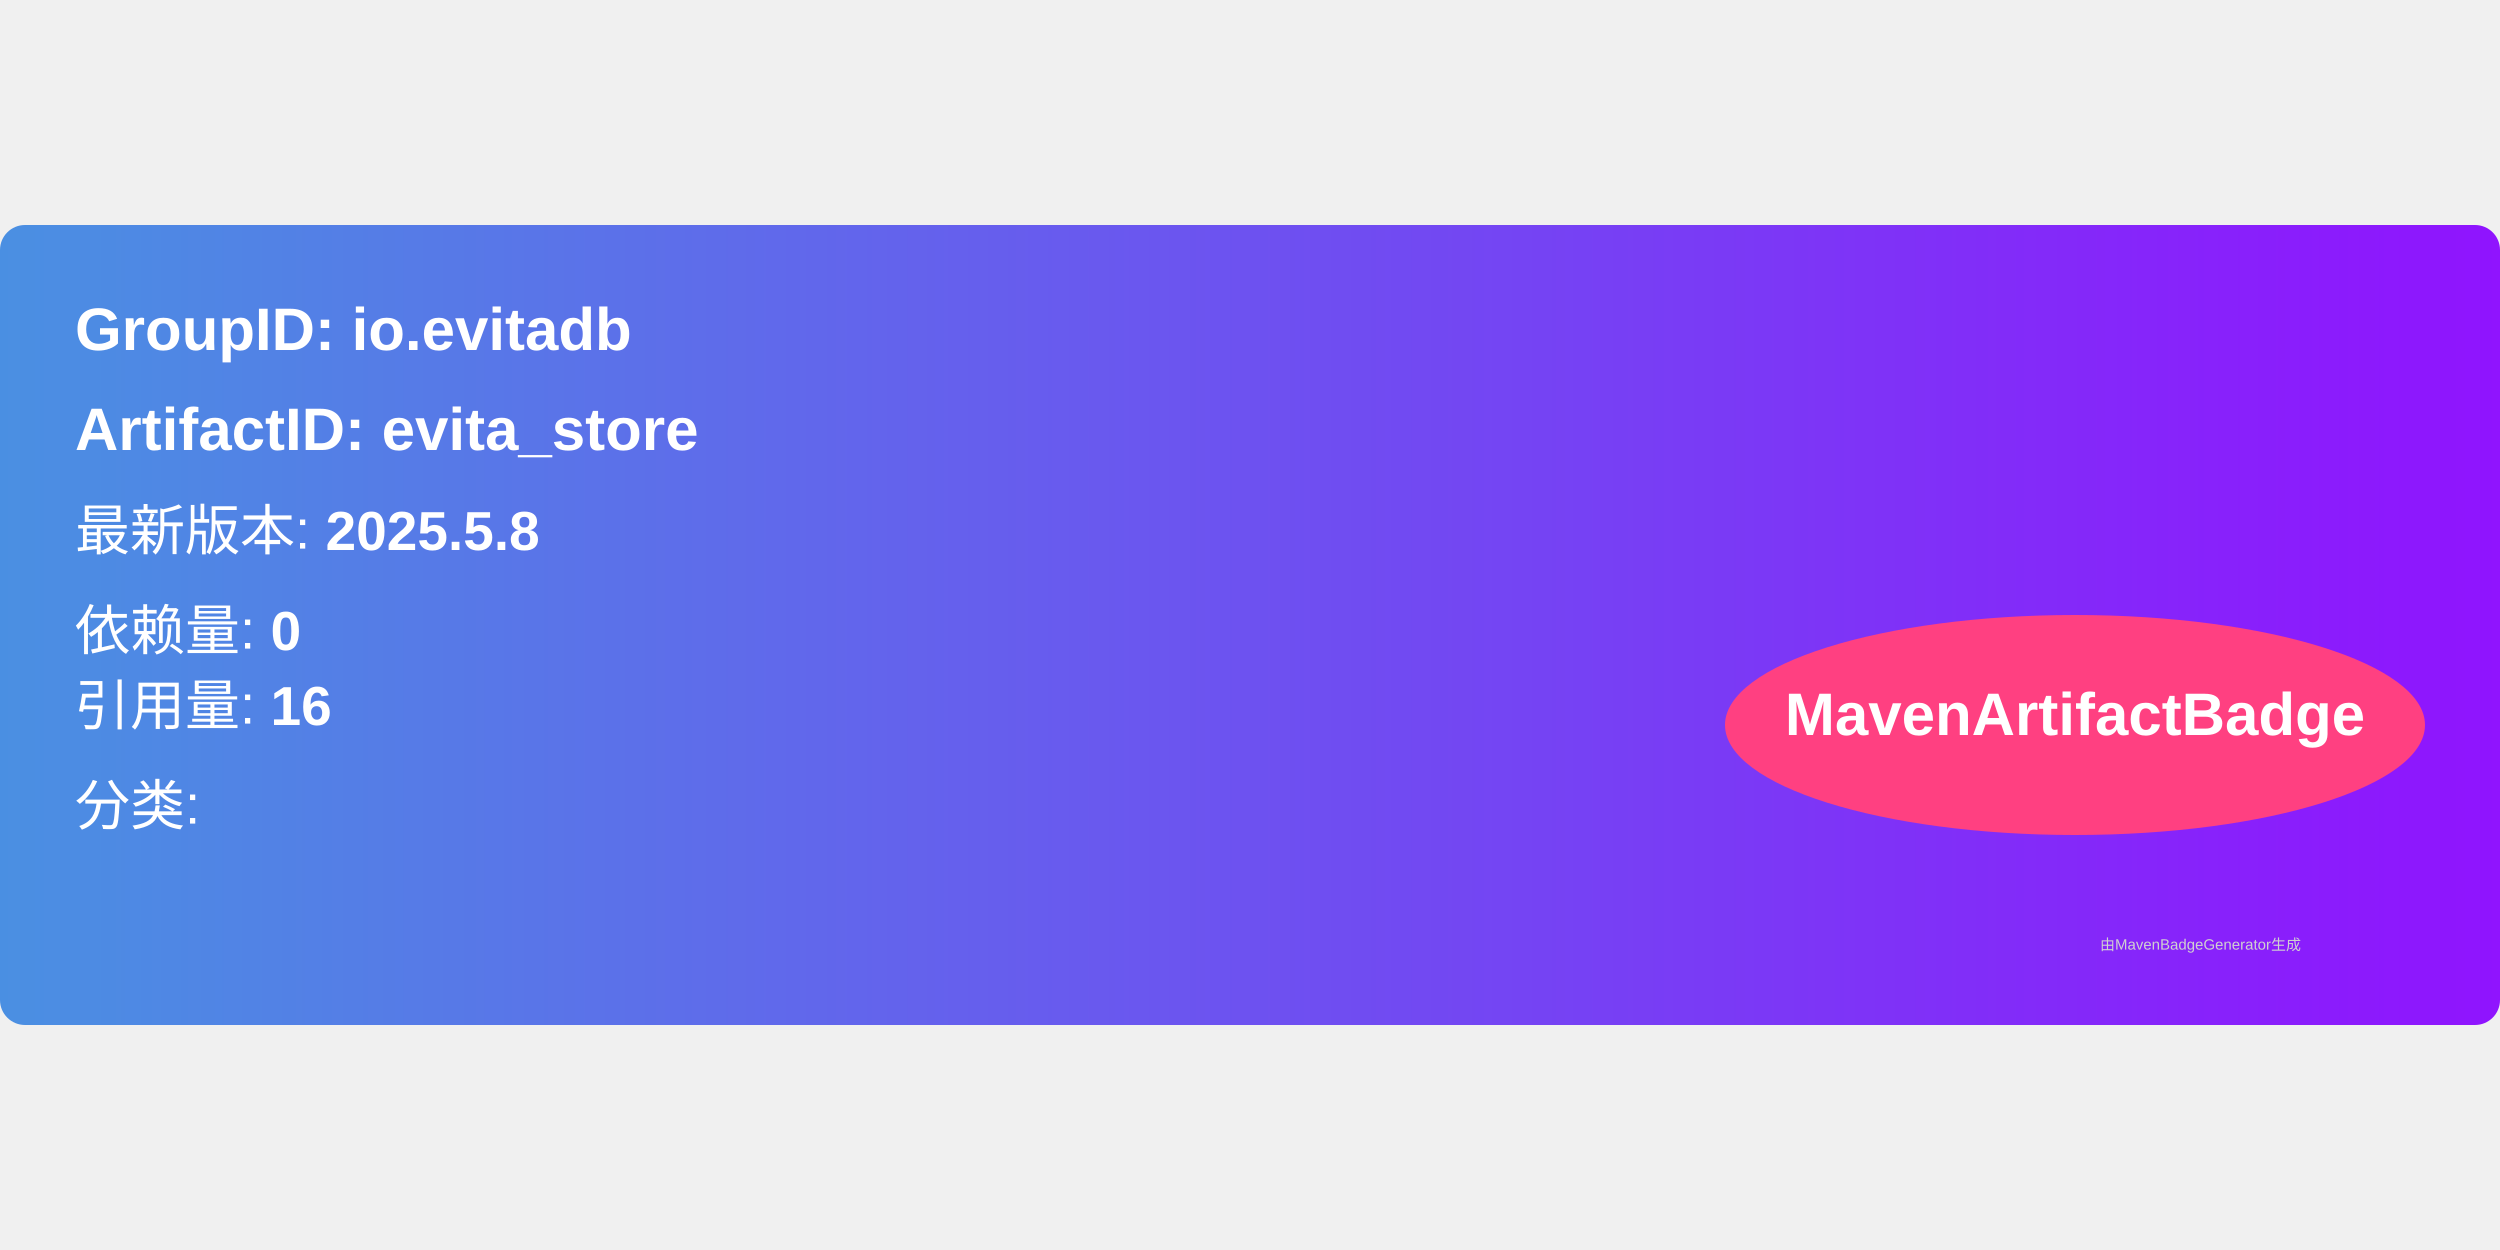
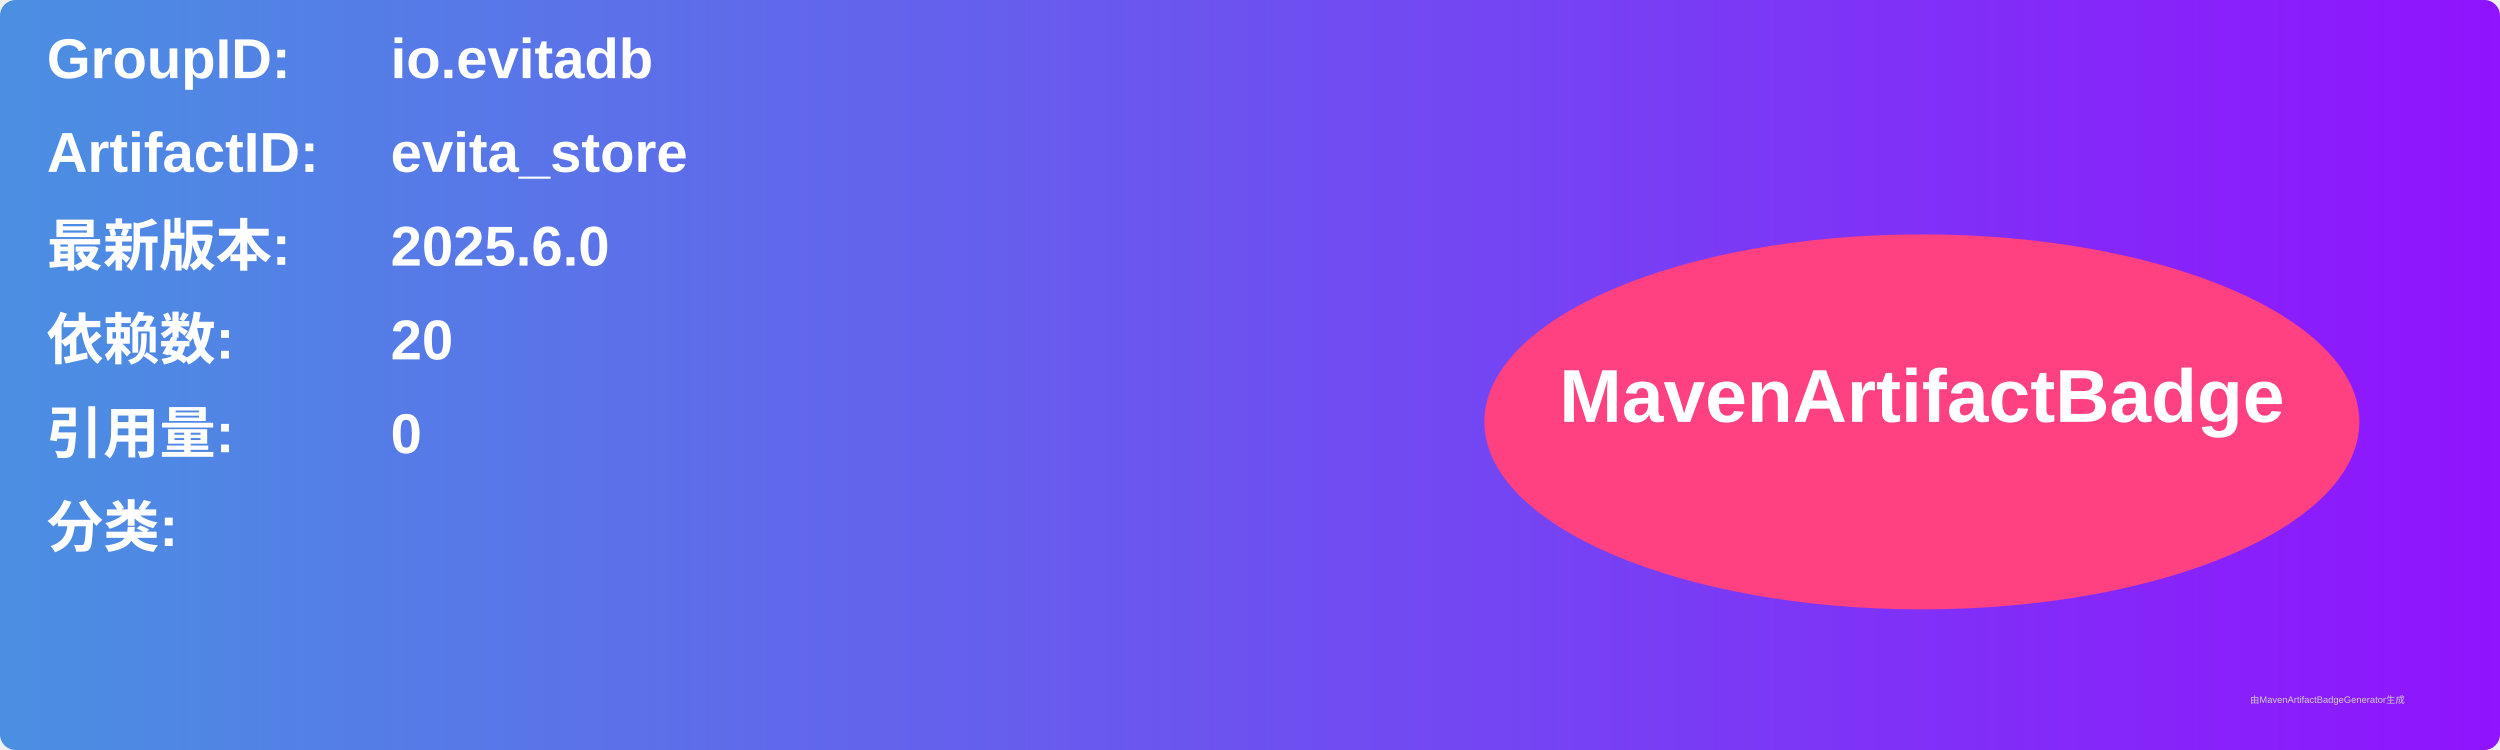
- <svg xmlns="http://www.w3.org/2000/svg" width="300" height="150" viewBox="0 0 500 160">
+ <svg xmlns="http://www.w3.org/2000/svg" width="800" height="240" viewBox="0 0 800 240">
  <linearGradient id="grad" x1="0%" y1="0%" x2="100%" y2="0%">
    <stop offset="0%" stop-color="#4a90e2" />
    <stop offset="100%" stop-color="#9013fe" />
  </linearGradient>
  <rect width="100%" height="100%" rx="5" ry="5" fill="url(#grad)" />
  <g transform="translate(15, 15)">
-     <text x="0" y="10" font-family="Arial" font-size="12" fill="white" font-weight="bold" width="260">
-       GroupID:   io.evitadb
+     <text x="0" y="10" font-family="Arial" font-size="18" fill="white" font-weight="bold" width="260">GroupID:</text>
+     <text x="110" y="10" font-family="Arial" font-size="18" fill="white" font-weight="bold" width="460">io.evitadb</text>
+     <text x="0" y="40" font-family="Arial" font-size="18" fill="white" font-weight="bold" width="260">ArtifactID:</text>
+     <text x="110" y="40" font-family="Arial" font-size="18" fill="white" font-weight="bold" width="460">evita_store</text>
+     <text x="0" y="70" font-family="Arial" font-size="18" fill="white" font-weight="bold">最新版本:</text>
+     <text x="110" y="70" font-family="Arial" font-size="18" fill="white" font-weight="bold">
+       <tspan font-weight="bold">2025.6.0</tspan>
    </text>
-     <text x="0" y="30" font-family="Arial" font-size="12" fill="white" font-weight="bold" width="260">
-       ArtifactID: evita_store
+     <text x="0" y="100" font-family="Arial" font-size="18" fill="white" font-weight="bold">依赖数: </text>
+     <text x="110" y="100" font-family="Arial" font-size="18" fill="white">
+       <tspan font-weight="bold">20</tspan>
    </text>
-     <text x="0" y="50" font-family="Arial" font-size="11" fill="white">
-       最新版本: <tspan font-weight="bold">2025.5.8</tspan>
+     <text x="0" y="130" font-family="Arial" font-size="18" fill="white" font-weight="bold">引用量: </text>
+     <text x="110" y="130" font-family="Arial" font-size="18" fill="white">
+       <tspan font-weight="bold">0</tspan>
    </text>
-     <text x="0" y="70" font-family="Arial" font-size="11" fill="white">
-       依赖量: <tspan font-weight="bold">0</tspan>
+     <text x="0" y="160" font-family="Arial" font-size="18" fill="white" font-weight="bold">分类:</text>
+     <text x="10" y="190" font-family="Arial" font-size="10" fill="white">
+       <tspan font-weight="bold" />
    </text>
-     <text x="0" y="85" font-family="Arial" font-size="11" fill="white">
-       引用量: <tspan font-weight="bold">16</tspan>
-     </text>
-     <text x="0" y="105" font-family="Arial" font-size="11" fill="white">
-       分类: <tspan font-weight="bold" />
-     </text>
-     <ellipse cx="400" cy="85" rx="70" ry="22" fill="#ff4081" />
-     <text x="400" y="87" text-anchor="middle" font-family="Arial" font-size="12" fill="white" font-weight="bold">MavenArtifactBadge</text>
+     <ellipse cx="600" cy="120" rx="140" ry="60" fill="#ff4081" />
+     <text x="600" y="120" text-anchor="middle" font-family="Arial" font-size="24" fill="white" font-weight="bold">MavenArtifactBadge</text>
  </g>
-   <text x="420" y="145" font-family="Arial" font-size="3" fill="#d0d0d0">
-     由MavenBadgeGenerator生成
-   </text>
+   <text x="720" y="225" font-family="Arial" font-size="3" fill="#d0d0d0">由MavenArtifactBadgeGenerator生成</text>
</svg>
